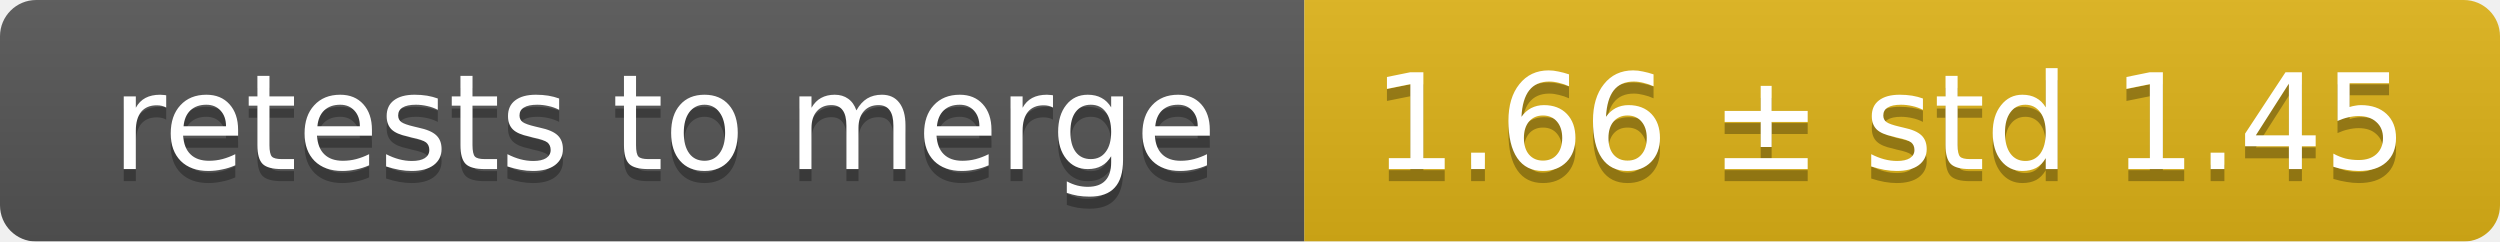
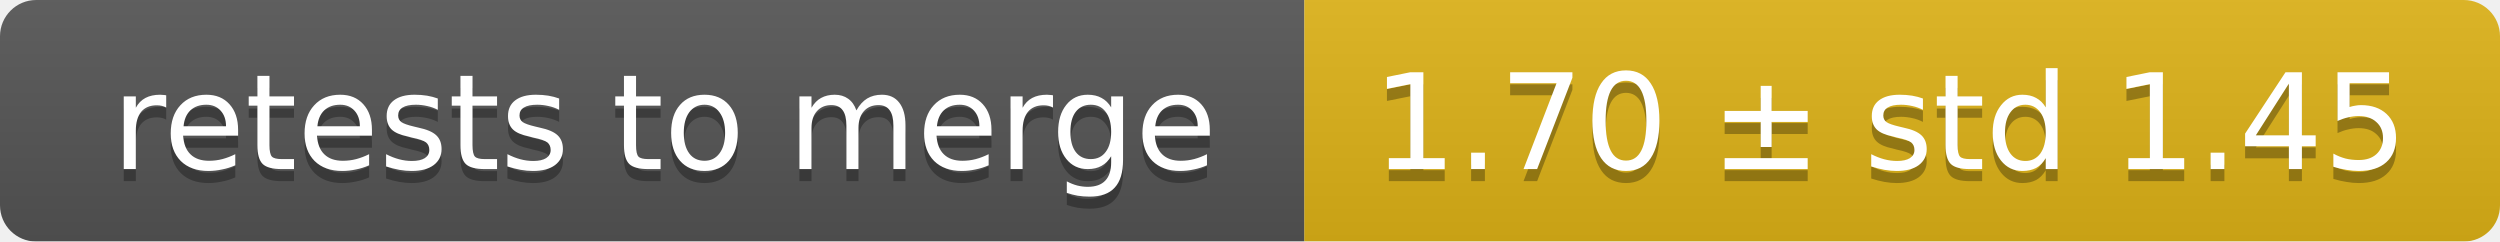
<svg xmlns="http://www.w3.org/2000/svg" width="207" height="20">
  <linearGradient id="smooth" x2="0" y2="100%">
    <stop offset="0" stop-color="#bbb" stop-opacity=".1" />
    <stop offset="1" stop-opacity=".1" />
  </linearGradient>
  <mask id="round">
    <rect width="207" height="20" rx="3" fill="#fff" />
  </mask>
  <g mask="url(#round)">
    <rect width="108" height="20" fill="#555" />
    <rect x="108" width="99" height="20" fill="#dfb317" />
    <rect width="207" height="20" fill="url(#smooth)" />
  </g>
  <g fill="#fff" text-anchor="middle" font-family="DejaVu Sans,Verdana,Geneva,sans-serif" font-size="11">
    <text x="55" y="15" fill="#010101" fill-opacity=".3">retests to merge</text>
    <text x="55" y="14">retests to merge</text>
-     <text x="156.5" y="15" fill="#010101" fill-opacity=".3">1.66 ± std 1.45</text>
-     <text x="156.5" y="14">1.66 ± std 1.45</text>
+     <text x="156.5" y="15" fill="#010101" fill-opacity=".3">1.70 ± std 1.45</text>
+     <text x="156.5" y="14">1.70 ± std 1.45</text>
  </g>
</svg>
